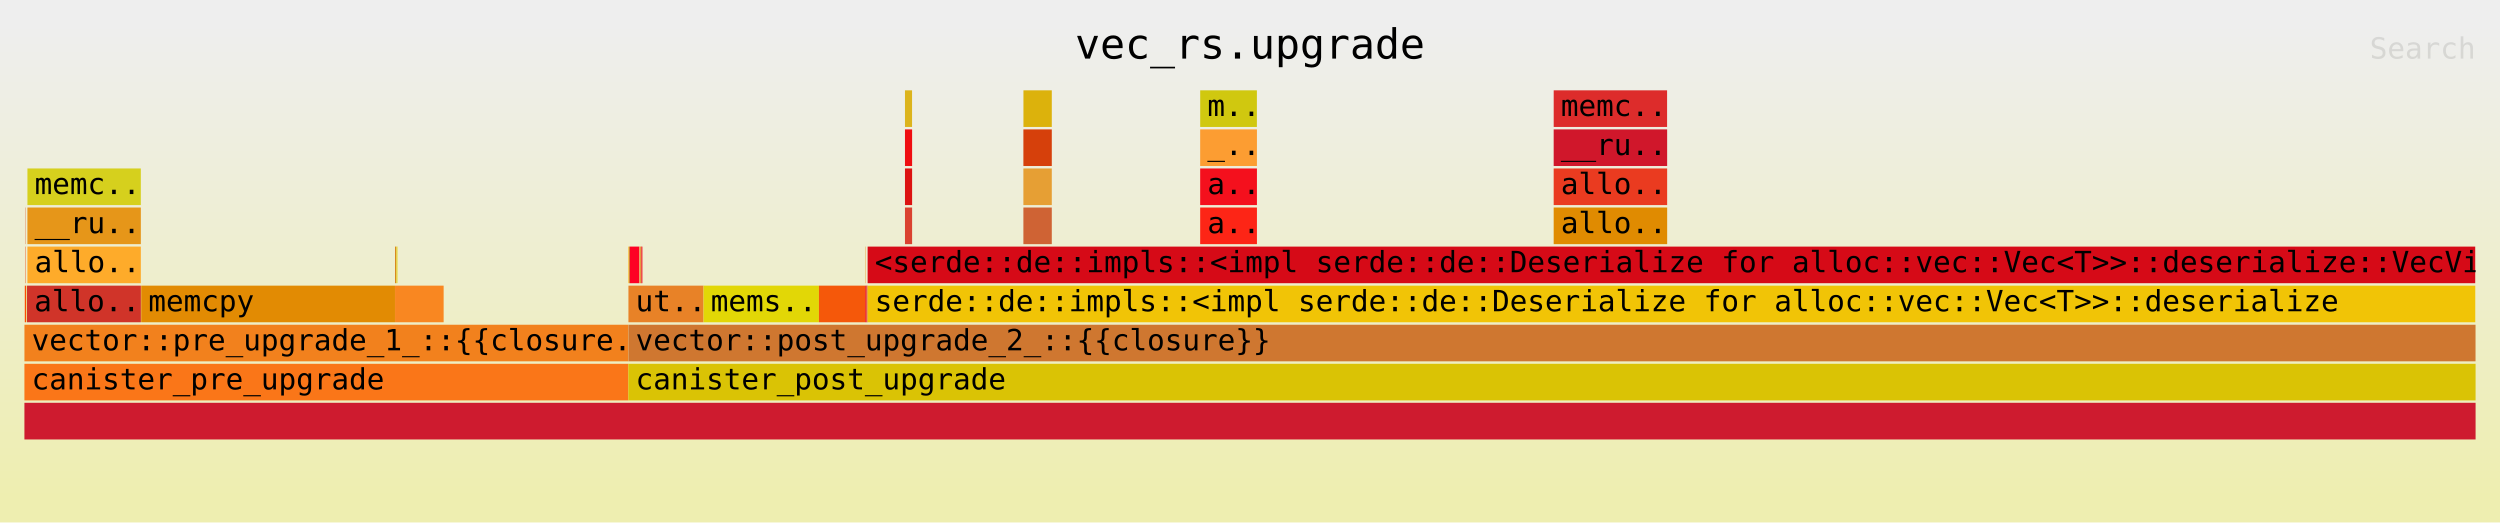
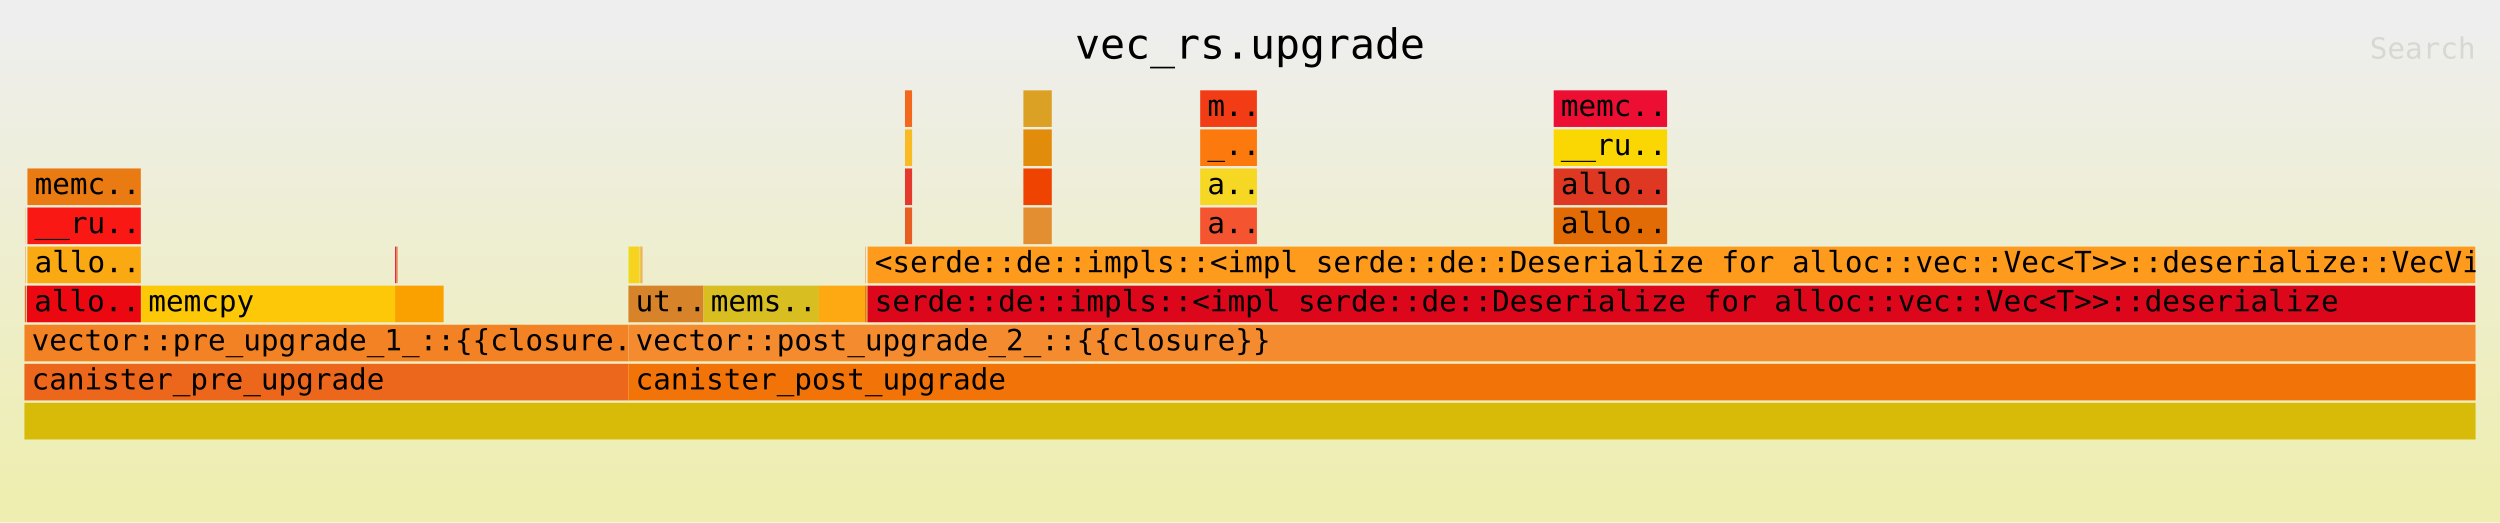
<svg xmlns="http://www.w3.org/2000/svg" xmlns:ns1="http://github.com/jonhoo/inferno" version="1.1" width="1024" height="214" viewBox="0 0 1024 214">
  <defs>
    <linearGradient id="background" y1="0" y2="1" x1="0" x2="0">
      <stop stop-color="#eeeeee" offset="5%" />
      <stop stop-color="#eeeeb0" offset="95%" />
    </linearGradient>
  </defs>
  <style type="text/css">
text { font-family:monospace; font-size:12px }
#title { text-anchor:middle; font-size:17px; }
#matched { text-anchor:end; }
#search { text-anchor:end; opacity:0.1; cursor:pointer; }
#search:hover, #search.show { opacity:1; }
#subtitle { text-anchor:middle; font-color:rgb(160,160,160); }
#unzoom { cursor:pointer; }
#frames &gt; *:hover { stroke:black; stroke-width:0.5; cursor:pointer; }
.hide { display:none; }
.parent { opacity:0.5; }
</style>
  <rect x="0" y="0" width="100%" height="214" fill="url(#background)" />
  <text id="title" fill="rgb(0,0,0)" x="50%" y="24.00">vec_rs.upgrade</text>
  <text id="details" fill="rgb(0,0,0)" x="10" y="197.00"> </text>
  <text id="unzoom" class="hide" fill="rgb(0,0,0)" x="10" y="24.00">Reset Zoom</text>
  <text id="search" fill="rgb(0,0,0)" x="1014" y="24.00">Search</text>
  <text id="matched" fill="rgb(0,0,0)" x="1014" y="197.00"> </text>
-   <svg id="frames" x="10" width="1004" total_samples="21249908">
-     <g>
-       <rect x="0.031%" y="85" width="0.011%" height="15" fill="rgb(209,54,4)" ns1:x="6570" ns1:w="2225" />
+   <svg id="frames" x="10" width="1004" total_samples="21249880">
+     <g>
+       <rect x="0.031%" y="85" width="0.011%" height="15" fill="rgb(228,161,33)" ns1:x="6570" ns1:w="2225" />
      <text x="0.324%" y="95.50" />
    </g>
    <g>
-       <rect x="0.028%" y="101" width="0.018%" height="15" fill="rgb(232,87,32)" ns1:x="5858" ns1:w="3804" />
+       <rect x="0.028%" y="101" width="0.018%" height="15" fill="rgb(238,130,47)" ns1:x="5858" ns1:w="3804" />
      <text x="0.321%" y="111.50" />
    </g>
    <g>
-       <rect x="0.016%" y="117" width="0.052%" height="15" fill="rgb(250,76,2)" ns1:x="3398" ns1:w="11026" />
+       <rect x="0.016%" y="117" width="0.052%" height="15" fill="rgb(210,111,44)" ns1:x="3398" ns1:w="11020" />
      <text x="0.309%" y="127.50" />
    </g>
    <g>
-       <rect x="0.094%" y="117" width="0.013%" height="15" fill="rgb(224,169,13)" ns1:x="19891" ns1:w="2737" />
+       <rect x="0.093%" y="117" width="0.013%" height="15" fill="rgb(212,117,49)" ns1:x="19879" ns1:w="2732" />
      <text x="0.387%" y="127.50" />
    </g>
    <g>
-       <rect x="0.123%" y="69" width="4.626%" height="15" fill="rgb(214,208,29)" ns1:x="26231" ns1:w="983105" />
+       <rect x="0.123%" y="69" width="4.626%" height="15" fill="rgb(234,122,18)" ns1:x="26214" ns1:w="983105" />
      <text x="0.416%" y="79.50">memc..</text>
    </g>
    <g>
-       <rect x="0.122%" y="85" width="4.628%" height="15" fill="rgb(230,150,25)" ns1:x="25981" ns1:w="983498" />
+       <rect x="0.122%" y="85" width="4.628%" height="15" fill="rgb(250,24,20)" ns1:x="25964" ns1:w="983498" />
      <text x="0.415%" y="95.50">__ru..</text>
    </g>
    <g>
-       <rect x="0.122%" y="101" width="4.628%" height="15" fill="rgb(254,171,42)" ns1:x="25981" ns1:w="983533" />
+       <rect x="0.122%" y="101" width="4.628%" height="15" fill="rgb(250,169,19)" ns1:x="25964" ns1:w="983533" />
      <text x="0.415%" y="111.50">allo..</text>
    </g>
    <g>
-       <rect x="0.106%" y="117" width="4.645%" height="15" fill="rgb(208,52,41)" ns1:x="22639" ns1:w="987127" />
-       <text x="0.4%" y="127.50">allo..</text>
-     </g>
-     <g>
-       <rect x="4.764%" y="117" width="10.354%" height="15" fill="rgb(226,139,3)" ns1:x="1012253" ns1:w="2200121" />
+       <rect x="0.106%" y="117" width="4.645%" height="15" fill="rgb(236,8,17)" ns1:x="22622" ns1:w="987127" />
+       <text x="0.399%" y="127.50">allo..</text>
+     </g>
+     <g>
+       <rect x="4.763%" y="117" width="10.354%" height="15" fill="rgb(252,200,8)" ns1:x="1012231" ns1:w="2200121" />
      <text x="5.056%" y="127.50">memcpy</text>
    </g>
    <g>
-       <rect x="15.123%" y="101" width="0.036%" height="15" fill="rgb(212,123,9)" ns1:x="3213694" ns1:w="7700" />
+       <rect x="15.123%" y="101" width="0.036%" height="15" fill="rgb(232,14,54)" ns1:x="3213672" ns1:w="7700" />
      <text x="15.416%" y="111.50" />
    </g>
    <g>
-       <rect x="15.16%" y="101" width="0.01%" height="15" fill="rgb(223,200,43)" ns1:x="3221394" ns1:w="2136" />
+       <rect x="15.159%" y="101" width="0.01%" height="15" fill="rgb(210,94,35)" ns1:x="3221372" ns1:w="2136" />
      <text x="15.453%" y="111.50" />
    </g>
    <g>
-       <rect x="15.173%" y="101" width="0.036%" height="15" fill="rgb(225,202,40)" ns1:x="3224188" ns1:w="7700" />
+       <rect x="15.173%" y="101" width="0.036%" height="15" fill="rgb(226,101,47)" ns1:x="3224166" ns1:w="7700" />
      <text x="15.466%" y="111.50" />
    </g>
    <g>
-       <rect x="15.209%" y="101" width="0.01%" height="15" fill="rgb(225,206,12)" ns1:x="3231888" ns1:w="2136" />
+       <rect x="15.209%" y="101" width="0.01%" height="15" fill="rgb(234,18,22)" ns1:x="3231866" ns1:w="2136" />
      <text x="15.502%" y="111.50" />
    </g>
    <g>
-       <rect x="15.12%" y="117" width="1.983%" height="15" fill="rgb(249,135,33)" ns1:x="3213098" ns1:w="421439" />
-       <text x="15.414%" y="127.50" />
-     </g>
-     <g>
-       <rect x="0.001%" y="133" width="24.637%" height="15" fill="rgb(242,129,29)" ns1:x="171" ns1:w="5235395" />
+       <rect x="15.12%" y="117" width="1.983%" height="15" fill="rgb(250,161,0)" ns1:x="3213076" ns1:w="421439" />
+       <text x="15.413%" y="127.50" />
+     </g>
+     <g>
+       <rect x="0.001%" y="133" width="24.637%" height="15" fill="rgb(242,130,35)" ns1:x="171" ns1:w="5235373" />
      <text x="0.294%" y="143.50">vector::pre_upgrade_1_::{{closure..</text>
    </g>
    <g>
-       <rect x="0%" y="149" width="24.64%" height="15" fill="rgb(250,118,24)" ns1:x="0" ns1:w="5235925" />
+       <rect x="0%" y="149" width="24.64%" height="15" fill="rgb(236,102,27)" ns1:x="0" ns1:w="5235903" />
      <text x="0.293%" y="159.50">canister_pre_upgrade</text>
    </g>
    <g>
-       <rect x="24.643%" y="101" width="0.025%" height="15" fill="rgb(251,171,2)" ns1:x="5236574" ns1:w="5244" />
+       <rect x="24.643%" y="101" width="0.025%" height="15" fill="rgb(239,227,6)" ns1:x="5236552" ns1:w="5244" />
      <text x="24.936%" y="111.50" />
    </g>
    <g>
-       <rect x="24.668%" y="101" width="0.037%" height="15" fill="rgb(205,116,48)" ns1:x="5241818" ns1:w="7850" />
+       <rect x="24.667%" y="101" width="0.037%" height="15" fill="rgb(219,222,27)" ns1:x="5241796" ns1:w="7850" />
      <text x="24.96%" y="111.50" />
    </g>
    <g>
-       <rect x="24.705%" y="101" width="0.386%" height="15" fill="rgb(254,0,36)" ns1:x="5249731" ns1:w="81964" />
+       <rect x="24.705%" y="101" width="0.386%" height="15" fill="rgb(247,210,31)" ns1:x="5249709" ns1:w="81964" />
      <text x="24.998%" y="111.50" />
    </g>
    <g>
-       <rect x="25.102%" y="101" width="0.036%" height="15" fill="rgb(211,225,35)" ns1:x="5334067" ns1:w="7700" />
+       <rect x="25.102%" y="101" width="0.036%" height="15" fill="rgb(227,204,24)" ns1:x="5334045" ns1:w="7700" />
      <text x="25.395%" y="111.50" />
    </g>
    <g>
-       <rect x="25.139%" y="101" width="0.036%" height="15" fill="rgb(231,33,8)" ns1:x="5341966" ns1:w="7700" />
+       <rect x="25.139%" y="101" width="0.036%" height="15" fill="rgb(241,167,53)" ns1:x="5341944" ns1:w="7700" />
      <text x="25.432%" y="111.50" />
    </g>
    <g>
-       <rect x="25.176%" y="101" width="0.036%" height="15" fill="rgb(242,18,36)" ns1:x="5349966" ns1:w="7715" />
+       <rect x="25.176%" y="101" width="0.036%" height="15" fill="rgb(239,154,43)" ns1:x="5349944" ns1:w="7715" />
      <text x="25.469%" y="111.50" />
    </g>
    <g>
-       <rect x="24.642%" y="117" width="3.063%" height="15" fill="rgb(232,130,39)" ns1:x="5236424" ns1:w="650887" />
+       <rect x="24.642%" y="117" width="3.063%" height="15" fill="rgb(215,131,41)" ns1:x="5236402" ns1:w="650887" />
      <text x="24.935%" y="127.50">ut..</text>
    </g>
    <g>
-       <rect x="27.708%" y="117" width="4.706%" height="15" fill="rgb(226,215,6)" ns1:x="5887853" ns1:w="1000074" />
+       <rect x="27.708%" y="117" width="4.706%" height="15" fill="rgb(217,190,34)" ns1:x="5887831" ns1:w="1000074" />
      <text x="28.001%" y="127.50">mems..</text>
    </g>
    <g>
-       <rect x="32.414%" y="117" width="1.884%" height="15" fill="rgb(245,88,10)" ns1:x="6887927" ns1:w="400300" />
+       <rect x="32.414%" y="117" width="1.884%" height="15" fill="rgb(254,168,18)" ns1:x="6887905" ns1:w="400300" />
      <text x="32.707%" y="127.50" />
    </g>
    <g>
-       <rect x="34.308%" y="101" width="0.013%" height="15" fill="rgb(234,131,2)" ns1:x="7290401" ns1:w="2824" />
+       <rect x="34.308%" y="101" width="0.013%" height="15" fill="rgb(216,78,5)" ns1:x="7290379" ns1:w="2824" />
      <text x="34.601%" y="111.50" />
    </g>
    <g>
-       <rect x="34.298%" y="117" width="0.06%" height="15" fill="rgb(241,33,33)" ns1:x="7288227" ns1:w="12714" />
+       <rect x="34.298%" y="117" width="0.06%" height="15" fill="rgb(232,108,8)" ns1:x="7288205" ns1:w="12714" />
      <text x="34.591%" y="127.50" />
    </g>
    <g>
-       <rect x="34.359%" y="117" width="0.036%" height="15" fill="rgb(211,34,47)" ns1:x="7301351" ns1:w="7692" />
+       <rect x="34.359%" y="117" width="0.036%" height="15" fill="rgb(211,157,0)" ns1:x="7301329" ns1:w="7686" />
      <text x="34.652%" y="127.50" />
    </g>
    <g>
-       <rect x="35.924%" y="37" width="0.289%" height="15" fill="rgb(220,180,28)" ns1:x="7633895" ns1:w="61505" />
+       <rect x="35.924%" y="37" width="0.289%" height="15" fill="rgb(244,104,30)" ns1:x="7633867" ns1:w="61505" />
      <text x="36.217%" y="47.50" />
    </g>
    <g>
-       <rect x="35.924%" y="53" width="0.291%" height="15" fill="rgb(239,14,17)" ns1:x="7633766" ns1:w="61777" />
+       <rect x="35.924%" y="53" width="0.291%" height="15" fill="rgb(250,186,35)" ns1:x="7633738" ns1:w="61777" />
      <text x="36.217%" y="63.50" />
    </g>
    <g>
-       <rect x="35.924%" y="69" width="0.291%" height="15" fill="rgb(220,19,17)" ns1:x="7633766" ns1:w="61812" />
+       <rect x="35.924%" y="69" width="0.291%" height="15" fill="rgb(229,57,45)" ns1:x="7633738" ns1:w="61812" />
      <text x="36.217%" y="79.50" />
    </g>
    <g>
-       <rect x="35.924%" y="85" width="0.291%" height="15" fill="rgb(218,66,48)" ns1:x="7633766" ns1:w="61892" />
+       <rect x="35.924%" y="85" width="0.291%" height="15" fill="rgb(231,94,35)" ns1:x="7633738" ns1:w="61892" />
      <text x="36.217%" y="95.50" />
    </g>
    <g>
-       <rect x="40.757%" y="37" width="1.157%" height="15" fill="rgb(220,178,12)" ns1:x="8660711" ns1:w="245825" />
+       <rect x="40.756%" y="37" width="1.157%" height="15" fill="rgb(219,161,36)" ns1:x="8660683" ns1:w="245825" />
      <text x="41.049%" y="47.50" />
    </g>
    <g>
-       <rect x="40.755%" y="53" width="1.159%" height="15" fill="rgb(214,64,11)" ns1:x="8660461" ns1:w="246279" />
+       <rect x="40.755%" y="53" width="1.159%" height="15" fill="rgb(226,140,12)" ns1:x="8660433" ns1:w="246279" />
      <text x="41.048%" y="63.50" />
    </g>
    <g>
-       <rect x="40.755%" y="69" width="1.159%" height="15" fill="rgb(230,159,52)" ns1:x="8660461" ns1:w="246314" />
+       <rect x="40.755%" y="69" width="1.159%" height="15" fill="rgb(238,67,1)" ns1:x="8660433" ns1:w="246314" />
      <text x="41.048%" y="79.50" />
    </g>
    <g>
-       <rect x="40.755%" y="85" width="1.159%" height="15" fill="rgb(207,99,52)" ns1:x="8660461" ns1:w="246394" />
+       <rect x="40.755%" y="85" width="1.159%" height="15" fill="rgb(228,142,50)" ns1:x="8660433" ns1:w="246394" />
      <text x="41.048%" y="95.50" />
    </g>
    <g>
-       <rect x="47.968%" y="37" width="2.313%" height="15" fill="rgb(208,200,15)" ns1:x="10193249" ns1:w="491585" />
+       <rect x="47.968%" y="37" width="2.313%" height="15" fill="rgb(241,60,21)" ns1:x="10193221" ns1:w="491585" />
      <text x="48.261%" y="47.50">m..</text>
    </g>
    <g>
-       <rect x="47.967%" y="53" width="2.316%" height="15" fill="rgb(252,157,50)" ns1:x="10192999" ns1:w="492120" />
+       <rect x="47.967%" y="53" width="2.316%" height="15" fill="rgb(251,121,13)" ns1:x="10192971" ns1:w="492120" />
      <text x="48.26%" y="63.50">_..</text>
    </g>
    <g>
-       <rect x="47.967%" y="69" width="2.316%" height="15" fill="rgb(244,16,29)" ns1:x="10192999" ns1:w="492155" />
+       <rect x="47.967%" y="69" width="2.316%" height="15" fill="rgb(245,215,36)" ns1:x="10192971" ns1:w="492155" />
      <text x="48.26%" y="79.50">a..</text>
    </g>
    <g>
-       <rect x="47.967%" y="85" width="2.316%" height="15" fill="rgb(253,37,22)" ns1:x="10192999" ns1:w="492235" />
+       <rect x="47.967%" y="85" width="2.316%" height="15" fill="rgb(244,85,48)" ns1:x="10192971" ns1:w="492235" />
      <text x="48.26%" y="95.50">a..</text>
    </g>
    <g>
-       <rect x="62.39%" y="37" width="4.626%" height="15" fill="rgb(221,44,43)" ns1:x="13257772" ns1:w="983105" />
+       <rect x="62.39%" y="37" width="4.626%" height="15" fill="rgb(237,15,51)" ns1:x="13257744" ns1:w="983105" />
      <text x="62.683%" y="47.50">memc..</text>
    </g>
    <g>
-       <rect x="62.389%" y="53" width="4.629%" height="15" fill="rgb(208,23,43)" ns1:x="13257522" ns1:w="983640" />
-       <text x="62.682%" y="63.50">__ru..</text>
-     </g>
-     <g>
-       <rect x="62.389%" y="69" width="4.629%" height="15" fill="rgb(234,59,32)" ns1:x="13257522" ns1:w="983675" />
-       <text x="62.682%" y="79.50">allo..</text>
-     </g>
-     <g>
-       <rect x="62.389%" y="85" width="4.63%" height="15" fill="rgb(224,139,1)" ns1:x="13257522" ns1:w="983755" />
-       <text x="62.682%" y="95.50">allo..</text>
-     </g>
-     <g>
-       <rect x="34.4%" y="101" width="65.585%" height="15" fill="rgb(214,10,23)" ns1:x="7309949" ns1:w="13936856" />
+       <rect x="62.389%" y="53" width="4.629%" height="15" fill="rgb(250,214,2)" ns1:x="13257494" ns1:w="983640" />
+       <text x="62.681%" y="63.50">__ru..</text>
+     </g>
+     <g>
+       <rect x="62.389%" y="69" width="4.629%" height="15" fill="rgb(222,56,34)" ns1:x="13257494" ns1:w="983675" />
+       <text x="62.681%" y="79.50">allo..</text>
+     </g>
+     <g>
+       <rect x="62.389%" y="85" width="4.63%" height="15" fill="rgb(226,107,5)" ns1:x="13257494" ns1:w="983755" />
+       <text x="62.681%" y="95.50">allo..</text>
+     </g>
+     <g>
+       <rect x="34.4%" y="101" width="65.586%" height="15" fill="rgb(254,154,28)" ns1:x="7309921" ns1:w="13936856" />
      <text x="34.693%" y="111.50">&lt;serde::de::impls::&lt;impl serde::de::Deserialize for alloc::vec::Vec&lt;T&gt;&gt;::deserialize::VecVis..</text>
    </g>
    <g>
-       <rect x="34.397%" y="117" width="65.59%" height="15" fill="rgb(241,196,6)" ns1:x="7309388" ns1:w="13937703" />
+       <rect x="34.397%" y="117" width="65.59%" height="15" fill="rgb(220,7,27)" ns1:x="7309360" ns1:w="13937703" />
      <text x="34.69%" y="127.50">serde::de::impls::&lt;impl serde::de::Deserialize for alloc::vec::Vec&lt;T&gt;&gt;::deserialize</text>
    </g>
    <g>
-       <rect x="24.642%" y="133" width="75.356%" height="15" fill="rgb(207,119,48)" ns1:x="5236424" ns1:w="16013167" />
+       <rect x="24.642%" y="133" width="75.356%" height="15" fill="rgb(244,140,47)" ns1:x="5236402" ns1:w="16013161" />
      <text x="24.935%" y="143.50">vector::post_upgrade_2_::{{closure}}</text>
    </g>
    <g>
-       <rect x="0%" y="165" width="100%" height="15" fill="rgb(206,27,47)" ns1:x="0" ns1:w="21249908" />
+       <rect x="0%" y="165" width="100%" height="15" fill="rgb(216,186,8)" ns1:x="0" ns1:w="21249880" />
      <text x="0.293%" y="175.50" />
    </g>
    <g>
-       <rect x="24.64%" y="149" width="75.36%" height="15" fill="rgb(218,195,5)" ns1:x="5235925" ns1:w="16013983" />
+       <rect x="24.64%" y="149" width="75.36%" height="15" fill="rgb(242,115,7)" ns1:x="5235903" ns1:w="16013977" />
      <text x="24.933%" y="159.50">canister_post_upgrade</text>
    </g>
  </svg>
</svg>
